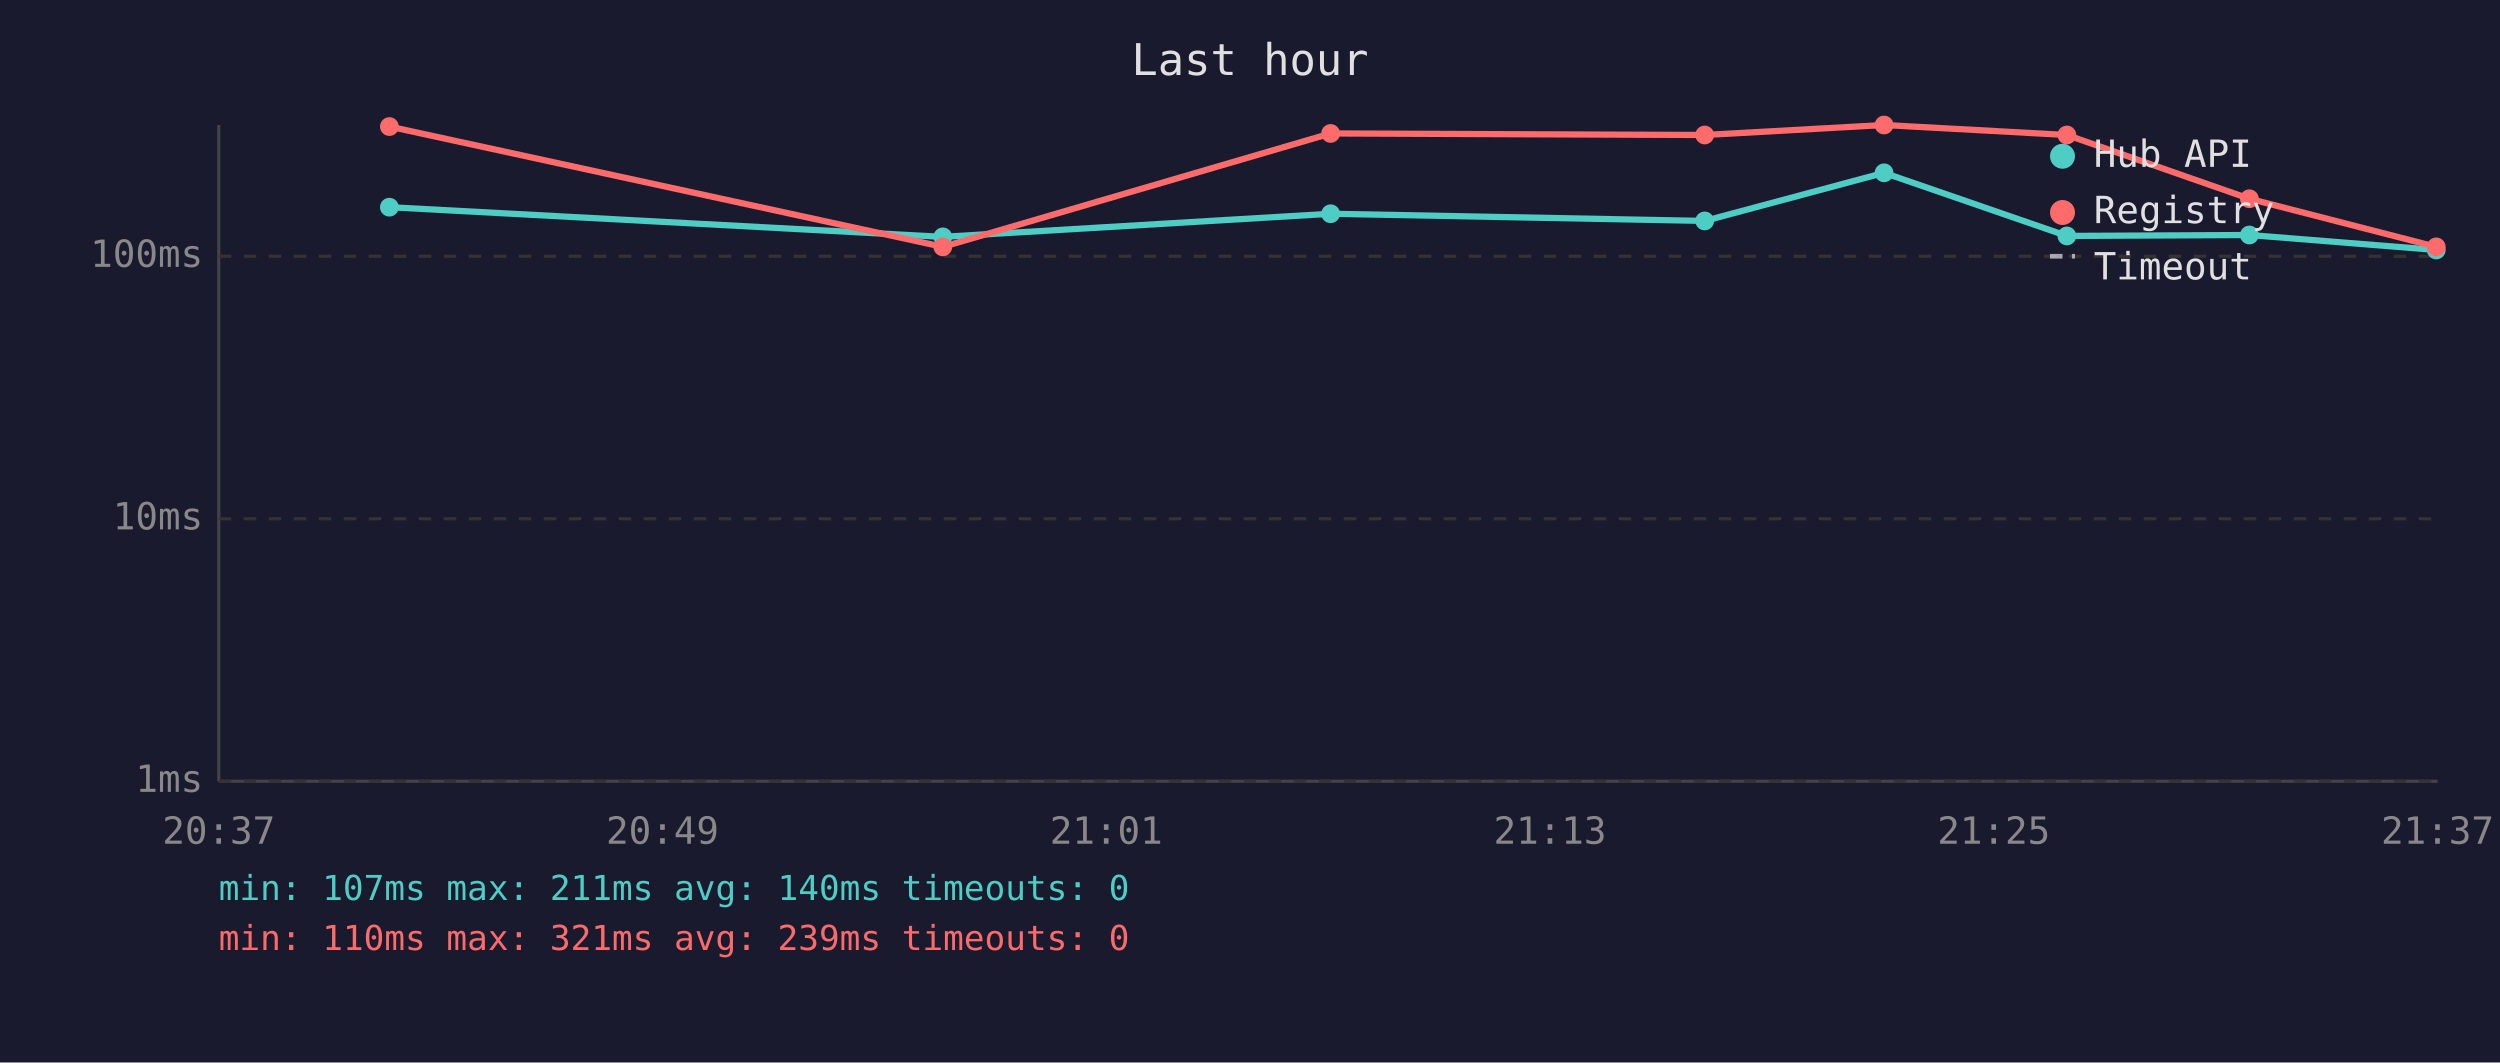
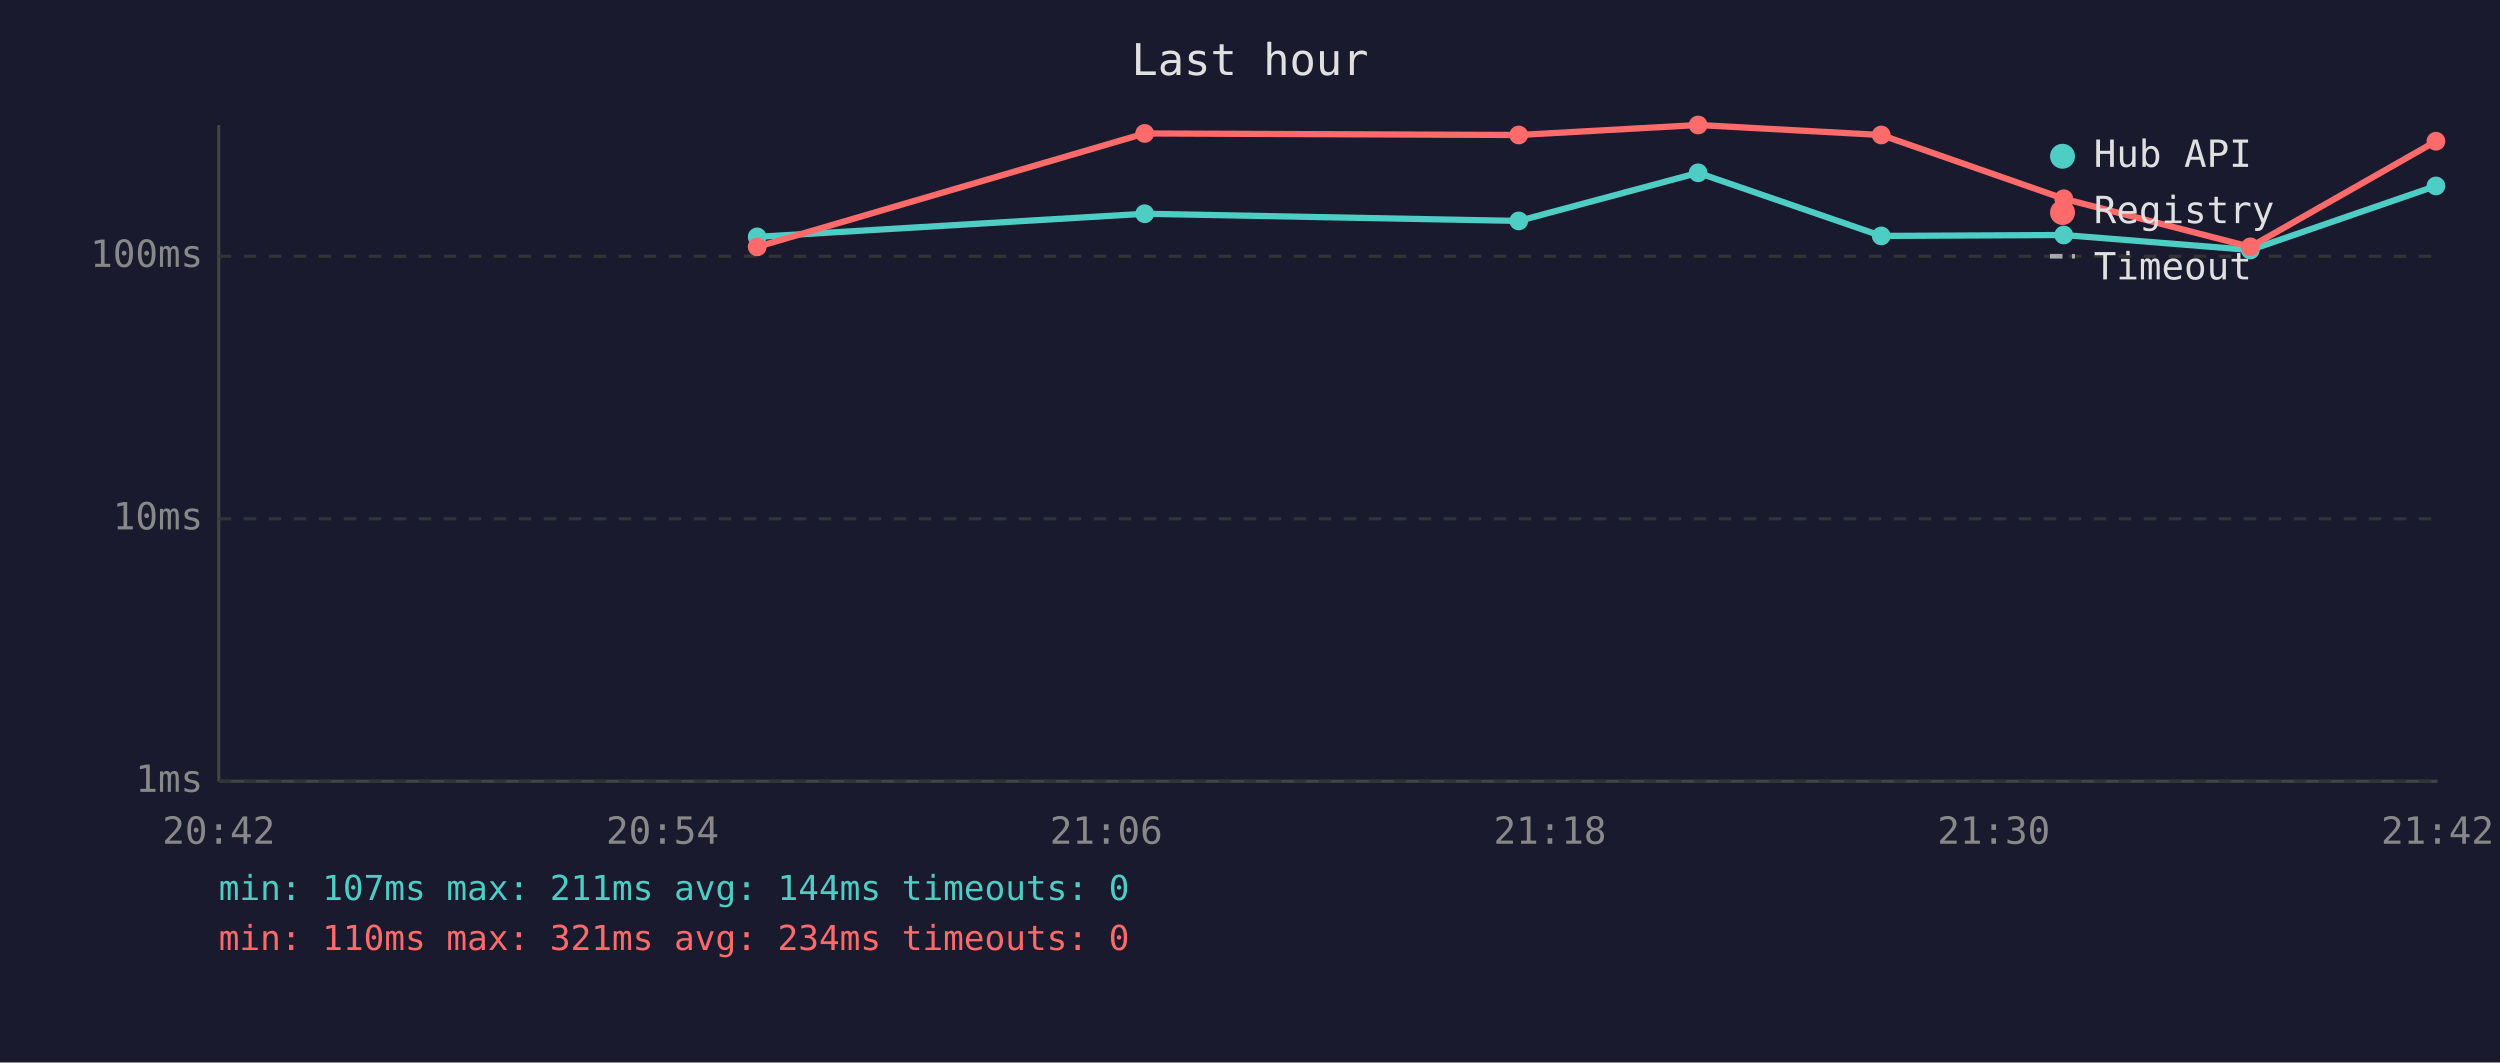
<svg xmlns="http://www.w3.org/2000/svg" viewBox="0 0 800 340" font-family="monospace" font-size="12">
  <rect width="800" height="340" fill="#1a1a2e" />
  <text x="400" y="24" fill="#e0e0e0" font-size="14" text-anchor="middle">Last hour</text>
  <line x1="70" y1="40" x2="70" y2="250" stroke="#444" stroke-width="1" />
  <line x1="70" y1="250" x2="780" y2="250" stroke="#444" stroke-width="1" />
  <line x1="70" y1="250" x2="780" y2="250" stroke="#333" stroke-width="1" stroke-dasharray="4" />
  <text x="65" y="250" fill="#888" text-anchor="end" dominant-baseline="middle">1ms</text>
  <line x1="70" y1="166" x2="780" y2="166" stroke="#333" stroke-width="1" stroke-dasharray="4" />
  <text x="65" y="166" fill="#888" text-anchor="end" dominant-baseline="middle">10ms</text>
  <line x1="70" y1="82" x2="780" y2="82" stroke="#333" stroke-width="1" stroke-dasharray="4" />
  <text x="65" y="82" fill="#888" text-anchor="end" dominant-baseline="middle">100ms</text>
-   <text x="70" y="270" fill="#888" text-anchor="middle">20:37</text>
-   <text x="212" y="270" fill="#888" text-anchor="middle">20:49</text>
-   <text x="354" y="270" fill="#888" text-anchor="middle">21:01</text>
-   <text x="496" y="270" fill="#888" text-anchor="middle">21:13</text>
-   <text x="638" y="270" fill="#888" text-anchor="middle">21:25</text>
-   <text x="780" y="270" fill="#888" text-anchor="middle">21:37</text>
-   <polyline points="124.6,66.3 301.7,75.8 425.8,68.4 545.5,70.7 602.9,55.3 661.4,75.5 719.8,75.2 779.6,80.0" fill="none" stroke="#4ecdc4" stroke-width="2" opacity="1" />
-   <circle cx="124.6" cy="66.3" r="3" fill="#4ecdc4" />
-   <circle cx="301.7" cy="75.8" r="3" fill="#4ecdc4" />
-   <circle cx="425.8" cy="68.4" r="3" fill="#4ecdc4" />
-   <circle cx="545.5" cy="70.7" r="3" fill="#4ecdc4" />
-   <circle cx="602.9" cy="55.3" r="3" fill="#4ecdc4" />
-   <circle cx="661.4" cy="75.5" r="3" fill="#4ecdc4" />
-   <circle cx="719.8" cy="75.2" r="3" fill="#4ecdc4" />
-   <circle cx="779.6" cy="80.0" r="3" fill="#4ecdc4" />
-   <polyline points="124.6,40.5 301.7,79.0 425.8,42.7 545.5,43.2 602.9,40.0 661.4,43.2 719.8,63.6 779.6,79.0" fill="none" stroke="#ff6b6b" stroke-width="2" opacity="1" />
-   <circle cx="124.6" cy="40.5" r="3" fill="#ff6b6b" />
-   <circle cx="301.7" cy="79.0" r="3" fill="#ff6b6b" />
-   <circle cx="425.8" cy="42.7" r="3" fill="#ff6b6b" />
-   <circle cx="545.5" cy="43.2" r="3" fill="#ff6b6b" />
-   <circle cx="602.9" cy="40.0" r="3" fill="#ff6b6b" />
-   <circle cx="661.4" cy="43.2" r="3" fill="#ff6b6b" />
-   <circle cx="719.8" cy="63.6" r="3" fill="#ff6b6b" />
-   <circle cx="779.6" cy="79.0" r="3" fill="#ff6b6b" />
+   <text x="70" y="270" fill="#888" text-anchor="middle">20:42</text>
+   <text x="212" y="270" fill="#888" text-anchor="middle">20:54</text>
+   <text x="354" y="270" fill="#888" text-anchor="middle">21:06</text>
+   <text x="496" y="270" fill="#888" text-anchor="middle">21:18</text>
+   <text x="638" y="270" fill="#888" text-anchor="middle">21:30</text>
+   <text x="780" y="270" fill="#888" text-anchor="middle">21:42</text>
+   <polyline points="242.3,75.8 366.3,68.4 486.0,70.7 543.4,55.3 602.0,75.5 660.4,75.2 720.1,80.0 779.5,59.5" fill="none" stroke="#4ecdc4" stroke-width="2" opacity="1" />
+   <circle cx="242.3" cy="75.8" r="3" fill="#4ecdc4" />
+   <circle cx="366.3" cy="68.4" r="3" fill="#4ecdc4" />
+   <circle cx="486.0" cy="70.7" r="3" fill="#4ecdc4" />
+   <circle cx="543.4" cy="55.3" r="3" fill="#4ecdc4" />
+   <circle cx="602.0" cy="75.5" r="3" fill="#4ecdc4" />
+   <circle cx="660.4" cy="75.2" r="3" fill="#4ecdc4" />
+   <circle cx="720.1" cy="80.0" r="3" fill="#4ecdc4" />
+   <circle cx="779.5" cy="59.5" r="3" fill="#4ecdc4" />
+   <polyline points="242.3,79.0 366.3,42.7 486.0,43.2 543.4,40.0 602.0,43.2 660.4,63.6 720.1,79.0 779.5,45.2" fill="none" stroke="#ff6b6b" stroke-width="2" opacity="1" />
+   <circle cx="242.3" cy="79.0" r="3" fill="#ff6b6b" />
+   <circle cx="366.3" cy="42.7" r="3" fill="#ff6b6b" />
+   <circle cx="486.0" cy="43.2" r="3" fill="#ff6b6b" />
+   <circle cx="543.4" cy="40.0" r="3" fill="#ff6b6b" />
+   <circle cx="602.0" cy="43.2" r="3" fill="#ff6b6b" />
+   <circle cx="660.4" cy="63.6" r="3" fill="#ff6b6b" />
+   <circle cx="720.1" cy="79.0" r="3" fill="#ff6b6b" />
+   <circle cx="779.5" cy="45.2" r="3" fill="#ff6b6b" />
  <circle cx="660" cy="50" r="4" fill="#4ecdc4" />
  <text x="670" y="50" fill="#e0e0e0" dominant-baseline="middle">Hub API</text>
  <circle cx="660" cy="68" r="4" fill="#ff6b6b" />
  <text x="670" y="68" fill="#e0e0e0" dominant-baseline="middle">Registry</text>
  <line x1="656" y1="82" x2="664" y2="82" stroke="#e0e0e0" stroke-width="1.5" stroke-dasharray="4,3" opacity="0.7" />
  <text x="670" y="86" fill="#e0e0e0" dominant-baseline="middle">Timeout</text>
-   <text x="70" y="288" fill="#4ecdc4" font-size="11">min: 107ms  max: 211ms  avg: 140ms  timeouts: 0</text>
-   <text x="70" y="304" fill="#ff6b6b" font-size="11">min: 110ms  max: 321ms  avg: 239ms  timeouts: 0</text>
+   <text x="70" y="288" fill="#4ecdc4" font-size="11">min: 107ms  max: 211ms  avg: 144ms  timeouts: 0</text>
+   <text x="70" y="304" fill="#ff6b6b" font-size="11">min: 110ms  max: 321ms  avg: 234ms  timeouts: 0</text>
</svg>
